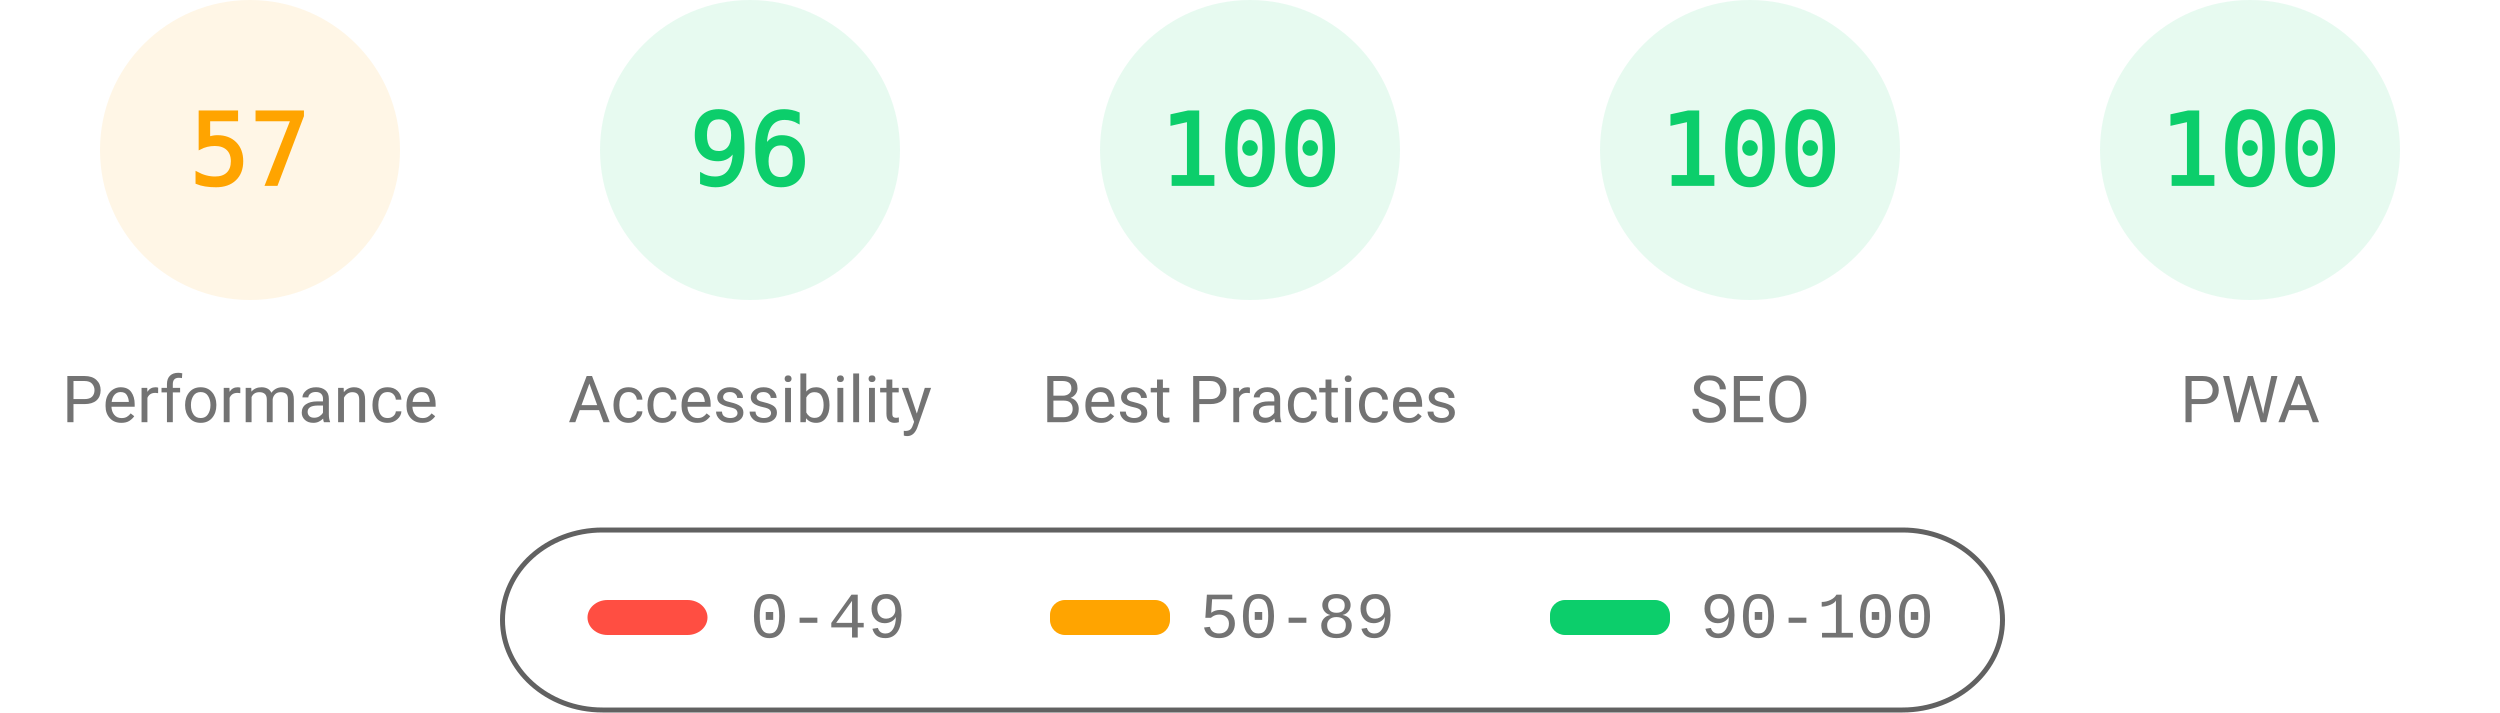
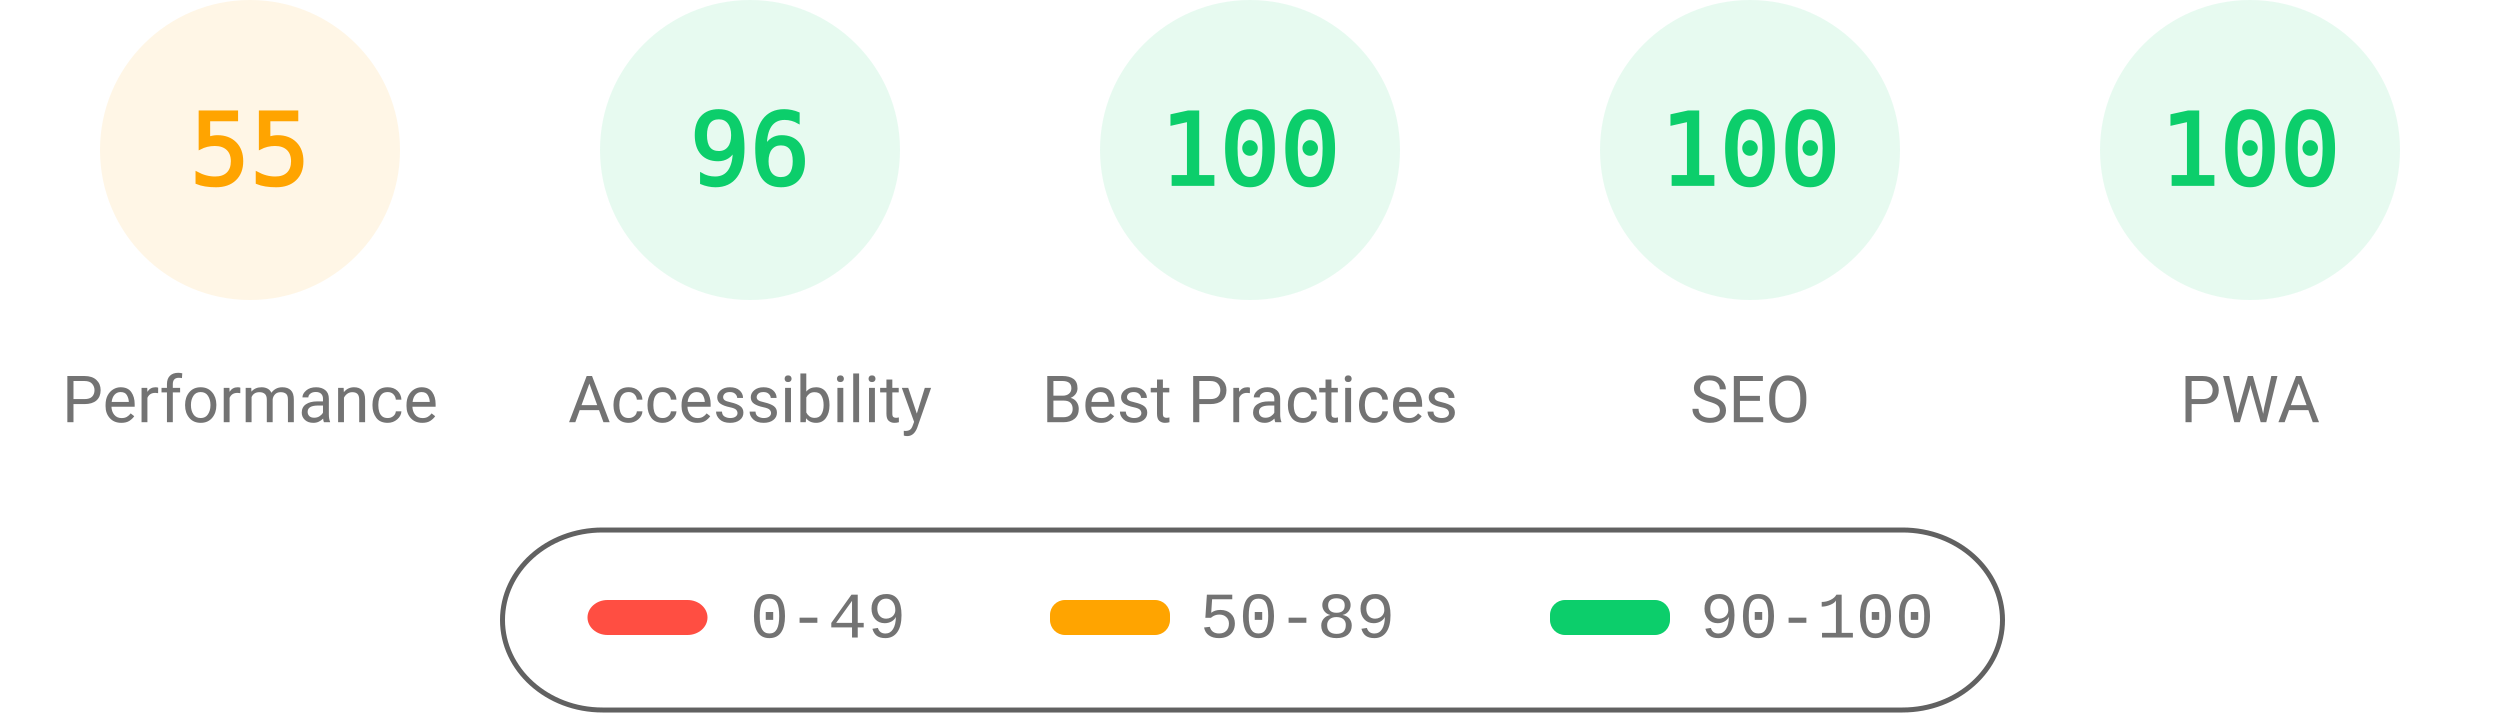
<svg xmlns="http://www.w3.org/2000/svg" fill="none" width="1000" height="285">
  <style>.gauge-base{opacity:.1}.gauge-arc{fill:none;animation-delay:250ms;stroke-linecap:round;transform:rotate(-90deg);transform-origin:100px 60px;animation:load-gauge 1s ease forwards}.guage-text{font-size:40px;font-family:monospace;text-align:center}.guage-red{color:#ff4e42;fill:#ff4e42;stroke:#ff4e42}.guage-orange{color:#ffa400;fill:#ffa400;stroke:#ffa400}.guage-green{color:#0cce6b;fill:#0cce6b;stroke:#0cce6b}.guage-undefined{color:#5c5c5c;fill:#5c5c5c;stroke:#5c5c5c}.guage-title{color:#737373;fill:#737373;stroke:none;font-size:26px;line-height:26px;font-family:Roboto,Halvetica,Arial,sans-serif}@keyframes load-gauge{from{stroke-dasharray:0 352.858}}</style>
  <svg class="guage-div guage-perf guage-orange" viewBox="0 0 200 200" width="200" height="200">
    <circle class="gauge-base" r="56" cx="100" cy="60" stroke-width="8" />
-     <circle class="gauge-arc guage-arc-1" r="56" cx="100" cy="60" stroke-width="8" style="stroke-dasharray:200.559,351.858" />
-     <text class="guage-text" x="100" y="60" alignment-baseline="central" dominant-baseline="central" text-anchor="middle">57</text>
+     <circle class="gauge-arc guage-arc-1" r="56" cx="100" cy="60" stroke-width="8" style="stroke-dasharray:193.522,351.858" />
+     <text class="guage-text" x="100" y="60" alignment-baseline="central" dominant-baseline="central" text-anchor="middle">55</text>
    <text class="guage-title" x="100" y="160" alignment-baseline="central" dominant-baseline="central" text-anchor="middle">Performance</text>
  </svg>
  <svg class="guage-div guage-acc guage-green" viewBox="0 0 200 200" width="200" height="200" x="200">
    <circle class="gauge-base" r="56" cx="100" cy="60" stroke-width="8" />
    <circle class="gauge-arc guage-arc-2" r="56" cx="100" cy="60" stroke-width="8" style="stroke-dasharray:337.784,351.858" />
    <text class="guage-text" x="100" y="60" alignment-baseline="central" dominant-baseline="central" text-anchor="middle">96</text>
    <text class="guage-title" x="100" y="160" alignment-baseline="central" dominant-baseline="central" text-anchor="middle">Accessibility</text>
  </svg>
  <svg class="guage-div guage-best guage-green" viewBox="0 0 200 200" width="200" height="200" x="400">
    <circle class="gauge-base" r="56" cx="100" cy="60" stroke-width="8" />
    <circle class="gauge-arc guage-arc-3" r="56" cx="100" cy="60" stroke-width="8" style="stroke-dasharray:351.858,351.858" />
    <text class="guage-text" x="100" y="60" alignment-baseline="central" dominant-baseline="central" text-anchor="middle">100</text>
    <text class="guage-title" x="100" y="160" alignment-baseline="central" dominant-baseline="central" text-anchor="middle">Best Practices</text>
  </svg>
  <svg class="guage-div guage-seo guage-green" viewBox="0 0 200 200" width="200" height="200" x="600">
    <circle class="gauge-base" r="56" cx="100" cy="60" stroke-width="8" />
    <circle class="gauge-arc guage-arc-4" r="56" cx="100" cy="60" stroke-width="8" style="stroke-dasharray:351.858,351.858" />
    <text class="guage-text" x="100" y="60" alignment-baseline="central" dominant-baseline="central" text-anchor="middle">100</text>
    <text class="guage-title" x="100" y="160" alignment-baseline="central" dominant-baseline="central" text-anchor="middle">SEO</text>
  </svg>
  <svg class="guage-div guage-pwa guage-green" viewBox="0 0 200 200" width="200" height="200" x="800">
    <circle class="gauge-base" r="56" cx="100" cy="60" stroke-width="8" />
    <circle class="gauge-arc guage-arc-4" r="56" cx="100" cy="60" stroke-width="8" style="stroke-dasharray:351.858,351.858" />
    <text class="guage-text" x="100" y="60" alignment-baseline="central" dominant-baseline="central" text-anchor="middle">100</text>
    <text class="guage-title" x="100" y="160" alignment-baseline="central" dominant-baseline="central" text-anchor="middle">PWA</text>
  </svg>
  <svg width="604" height="76" x="200" y="210">
    <path fill="none" id="canvas_background" d="M-1-1h604v80H-1z" />
    <rect fill-opacity="0" stroke="#616161" stroke-width="2" rx="40" id="svg_2" height="72" width="600" y="2" x="1" fill="#000" />
    <rect stroke="#000" rx="8" id="svg_3" height="14" width="48" y="30" x="35" stroke-opacity="null" stroke-width="0" fill="#ff4e42" />
    <rect stroke="#000" rx="6" id="svg_4" height="14" width="48" y="30" x="220" stroke-opacity="null" stroke-width="0" fill="#ffa400" />
    <rect stroke="#000" rx="6" id="svg_5" height="14" width="48" y="30" x="420" stroke-opacity="null" stroke-width="0" fill="#0cce6b" />
    <text xml:space="preserve" text-anchor="start" font-family="'Courier New', Courier, monospace" font-size="26" id="svg_6" y="45" x="100" stroke-opacity="null" stroke-width="0" stroke="#000" fill="#737373">0-49</text>
    <text xml:space="preserve" text-anchor="start" font-family="'Courier New', Courier, monospace" font-size="26" id="svg_7" y="45" x="280" stroke-opacity="null" stroke-width="0" stroke="#000" fill="#737373">50-89</text>
    <text xml:space="preserve" text-anchor="start" font-family="'Courier New', Courier, monospace" font-size="26" id="svg_8" y="45" x="480" stroke-opacity="null" stroke-width="0" stroke="#000" fill="#737373">90-100</text>
  </svg>
</svg>
